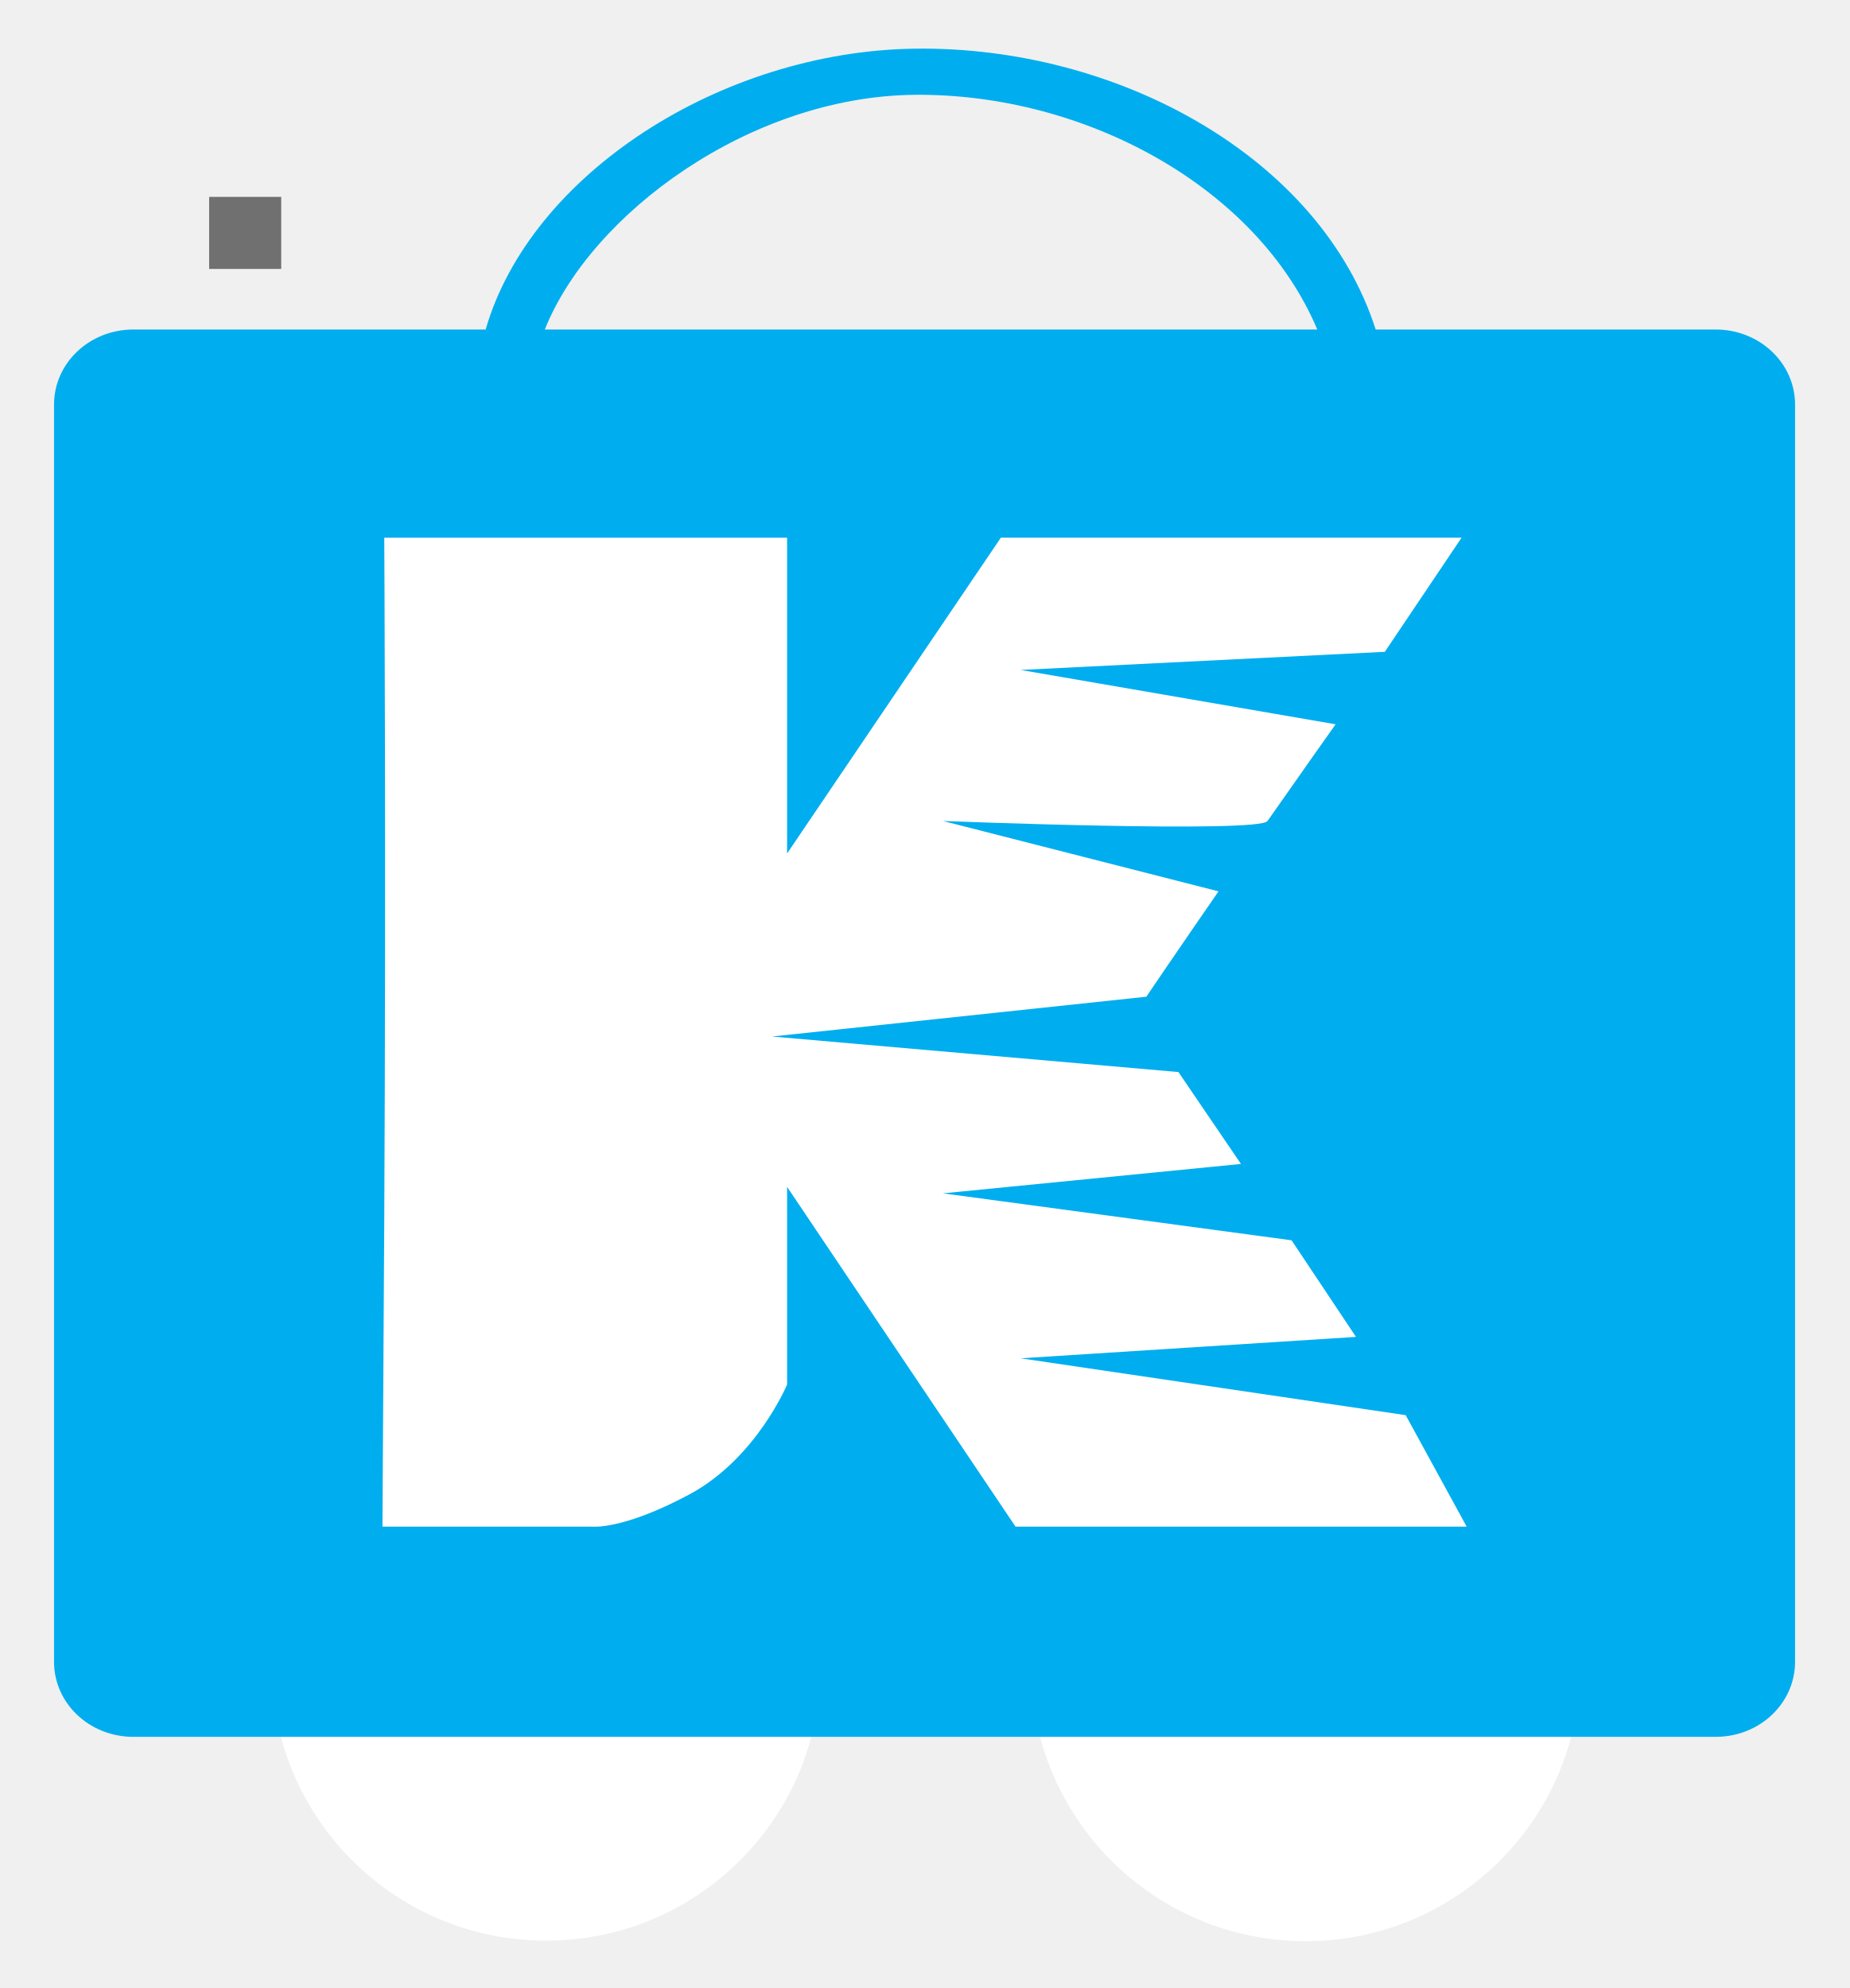
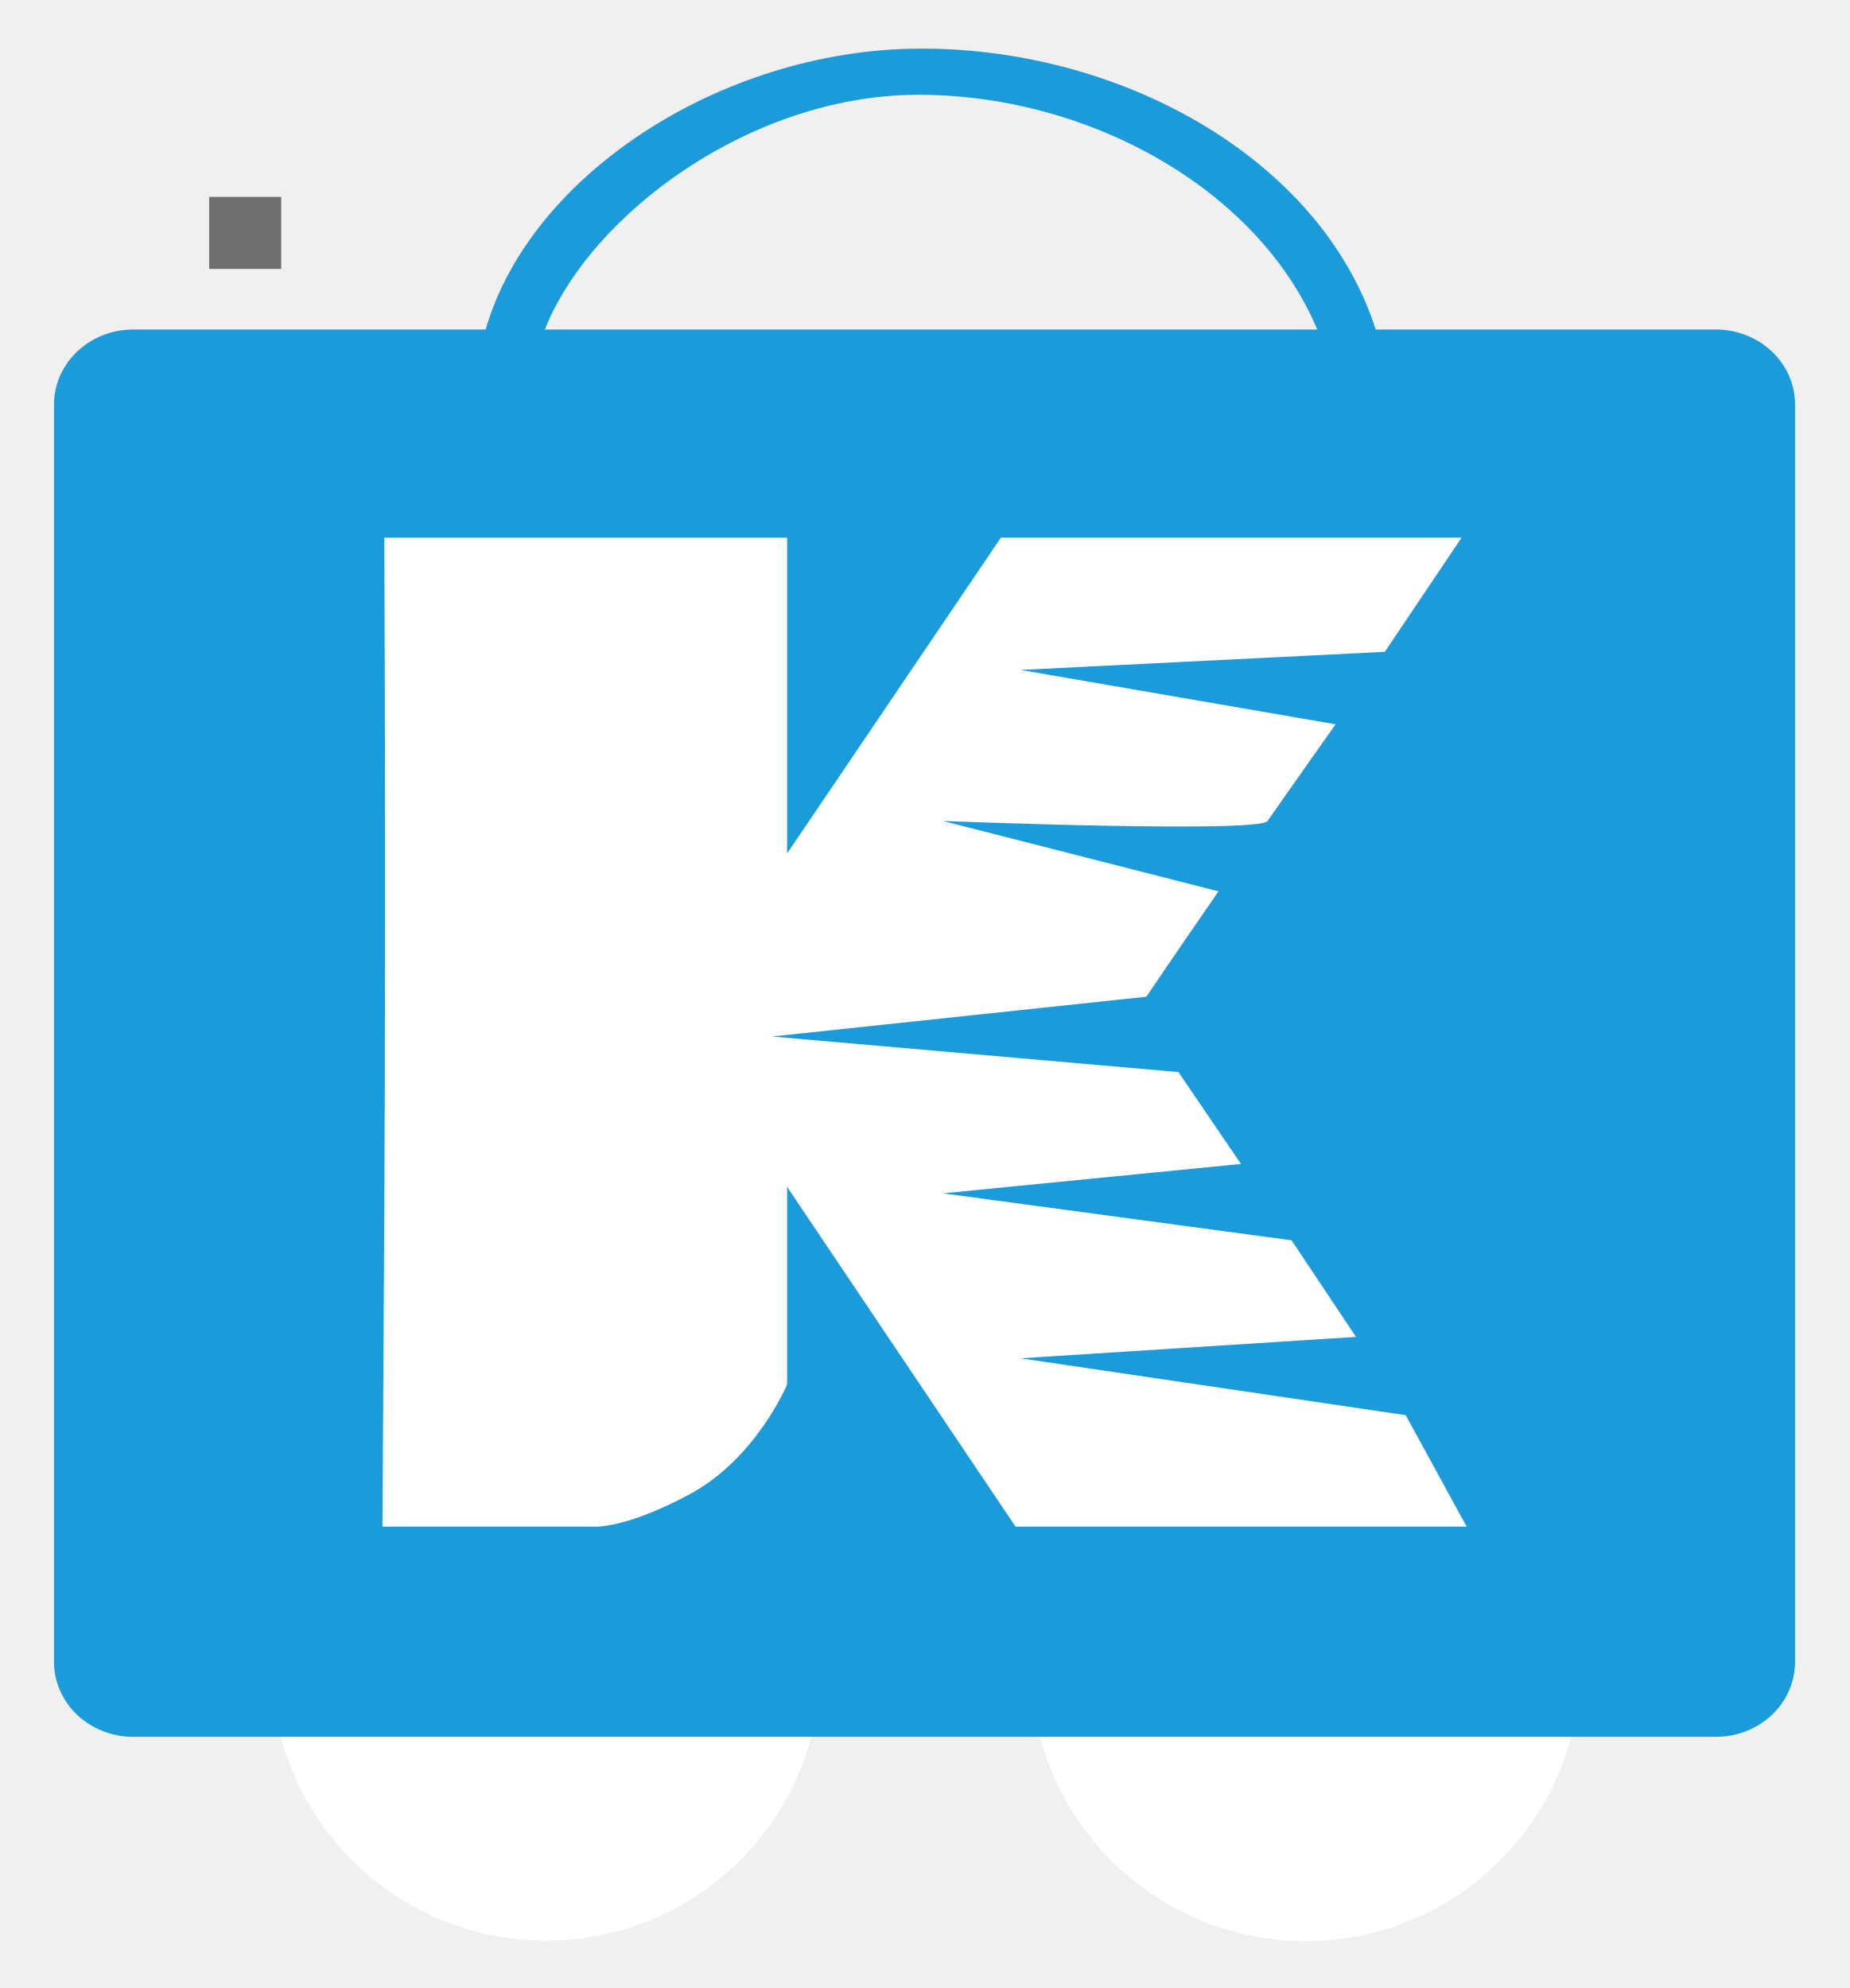
<svg xmlns="http://www.w3.org/2000/svg" width="1027" height="1104" viewBox="0 0 1027 1104">
  <defs>
    <style>
      .cls-1 {
        clip-path: url(#clip-KKART_MAIN_New_Icon_v.4_);
      }

      .cls-2 {
        fill: none;
        stroke: #707070;
        stroke-linecap: square;
        stroke-linejoin: round;
        stroke-width: 40px;
      }

      .cls-3 {
        fill: #FFFFFF;
      }

      .cls-4 {
-         fill: #00aeef;
+         fill: #1B9BD9;
      }

      .cls-5 {
        fill: #FFFFFF;
      }
    </style>
    <clipPath id="clip-KKART_MAIN_New_Icon_v.4_">
      <rect width="1027" height="1104" />
    </clipPath>
  </defs>
  <g id="KKART_MAIN_New_Icon_v.4_" data-name="KKART_MAIN_New_Icon v.4 –" class="cls-1">
    <path id="Path_110" data-name="Path 110" class="cls-2" d="M-1033.87-1320.655" transform="translate(1170 1450)" />
    <g id="Group_1776" data-name="Group 1776" transform="translate(-346 -2715.377)">
      <g id="Group_1774" data-name="Group 1774" transform="translate(496.882 3488.421)">
        <path id="Wheel_2_4_" class="cls-3" d="M221.121,432.09A152.329,152.329,0,1,1,68.781,584.423,152.344,152.344,0,0,1,221.121,432.09Z" transform="translate(-68.781 -432.09)" />
        <path id="Wheel_1_4_" class="cls-3" d="M455.28,432.09a152.475,152.475,0,1,1-152.3,152.333A152.353,152.353,0,0,1,455.28,432.09Z" transform="translate(118.567 -432.09)" />
      </g>
      <path id="Cart_4_" class="cls-4" d="M947.774,228.241H759.013C728.466,132.857,616.143,70.783,503.219,72.273c-107.728,1.422-213.559,69.8-238.374,155.968H69.237c-24.417,0-44.036,18.685-44.036,41.684V968.1c0,23.048,19.619,41.67,44.036,41.67H947.775c24.462,0,44.087-18.623,44.087-41.67V269.925C991.861,246.925,972.236,228.241,947.774,228.241Zm-221.183,0h-428.9C323.452,163.736,411.911,98.693,503.219,97.9,597.293,97.079,693.1,148.856,726.591,228.241Z" transform="translate(350.799 2670.13)" />
      <g id="XMLID_1_" transform="translate(558.348 3013.971)">
        <path id="XMLID_2_" class="cls-5" d="M328.233,692.542c37.213-19.912,54.329-61.072,54.329-61.072V521.707L509.379,710.373H759.866l-33.841-61.89L512.23,616.907l186.19-11.884L662.657,551.38,469.114,525.3l165.444-16.321-34.717-51.029-225.656-19.74,207.845-22.1c11.757-17.488,40.062-58.516,40.062-58.516L469.114,318.524s175.358,6.924,180.2,0c21.265-30.378,37.8-53.7,37.8-53.7L512.23,234.644l202.208-10.065,42.6-63.382H501.251L382.562,336.576V161.2H158.911s1.011,180.581,0,377.988L157.9,710.373H274.344S291.02,712.454,328.233,692.542Z" transform="translate(-157.9 -161.197)" />
      </g>
    </g>
  </g>
</svg>
